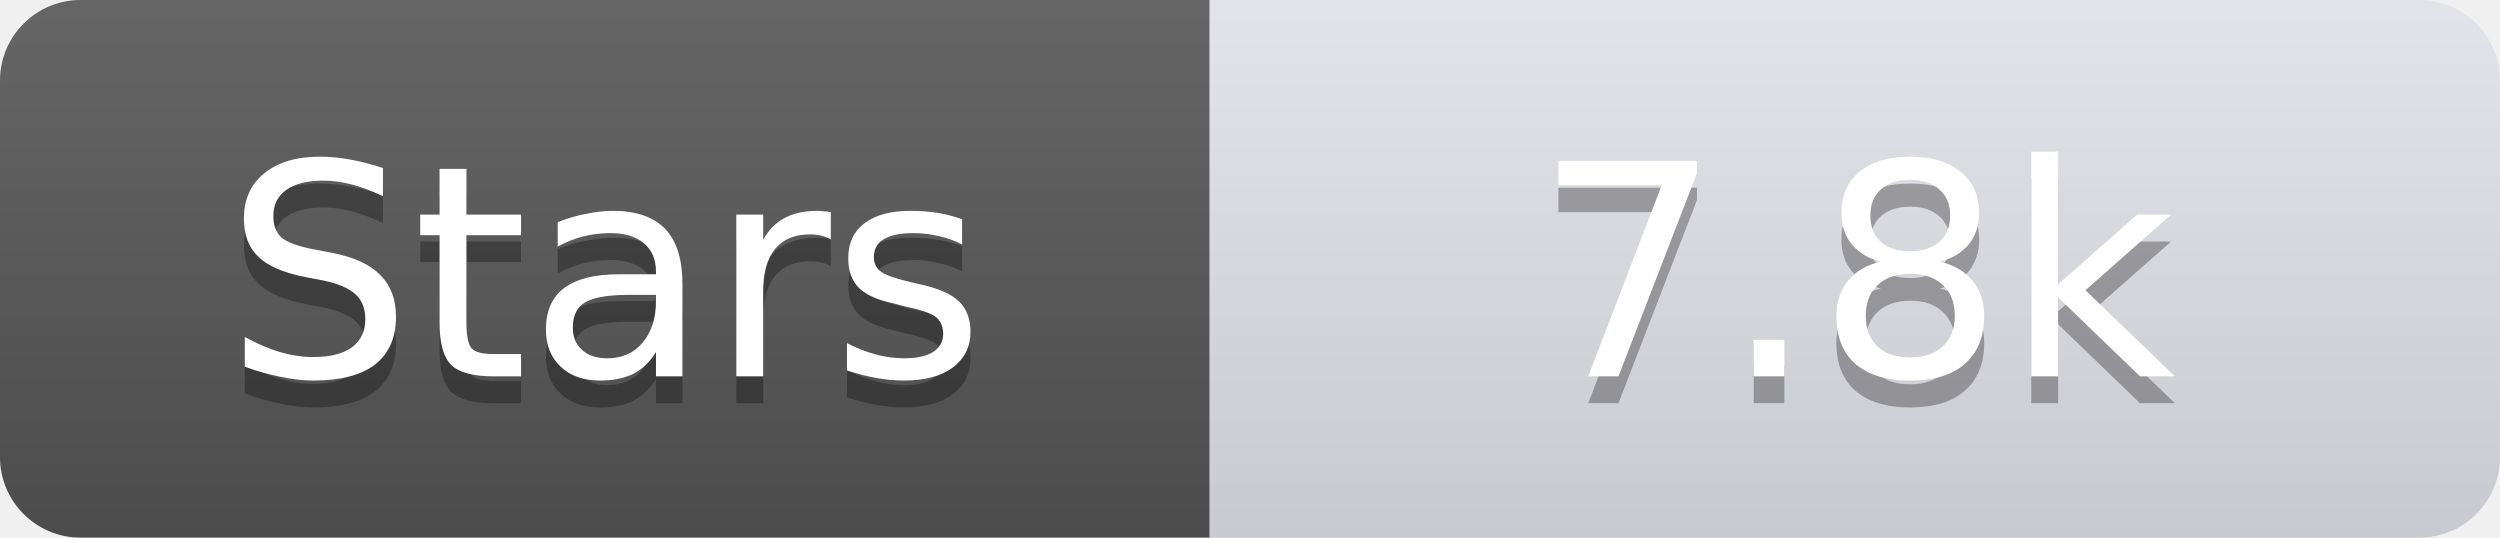
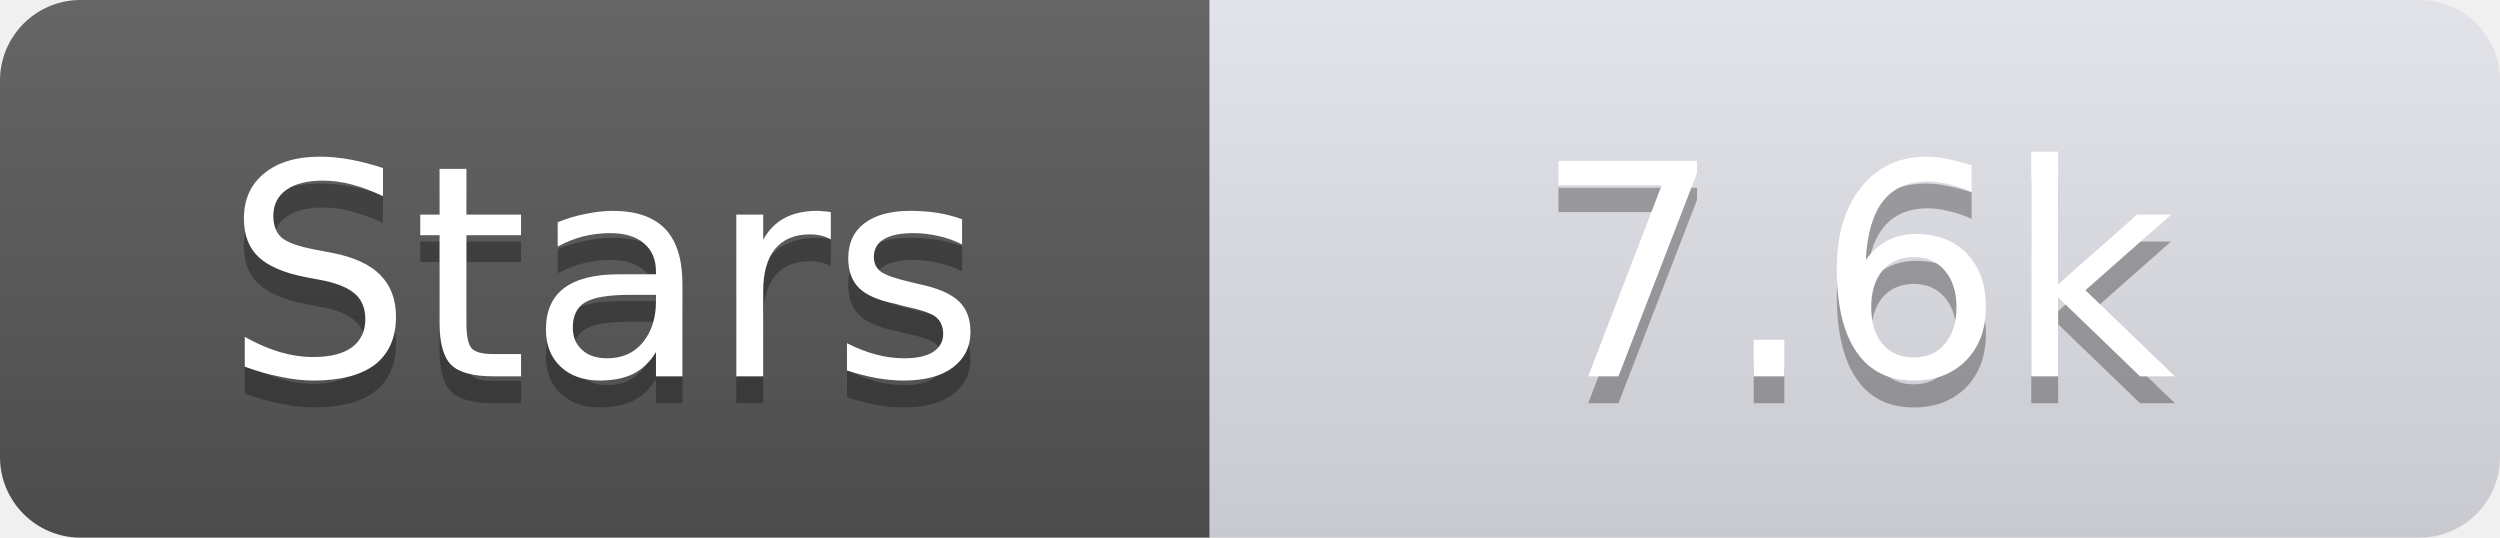
<svg xmlns="http://www.w3.org/2000/svg" width="93" height="20">
  <linearGradient id="s" x2="0" y2="100%">
    <stop offset="0" stop-color="#fff" stop-opacity=".1" />
    <stop offset="1" stop-opacity=".1" />
  </linearGradient>
  <clipPath id="r">
    <rect width="93" height="20" rx="3" fill="#fff" />
  </clipPath>
  <g clip-path="url(#r)">
    <rect width="45" height="20" fill="#555" />
    <rect x="45" width="48" height="20" fill="#e0e0e8" />
    <rect width="93" height="20" fill="url(#s)" />
  </g>
  <g fill="#fff" text-anchor="middle" font-family="Verdana,Geneva,DejaVu Sans,sans-serif" text-rendering="geometricPrecision" font-size="11">
    <text x="22.5" y="15" fill="#010101" fill-opacity=".3">Stars</text>
    <text x="22.5" y="14">Stars</text>
-     <text x="69.0" y="15" fill="#010101" fill-opacity=".3">7.8k</text>
-     <text x="69.0" y="14">7.8k</text>
+     <text x="69.0" y="15" fill="#010101" fill-opacity=".3">7.6k</text>
+     <text x="69.0" y="14">7.6k</text>
  </g>
</svg>
